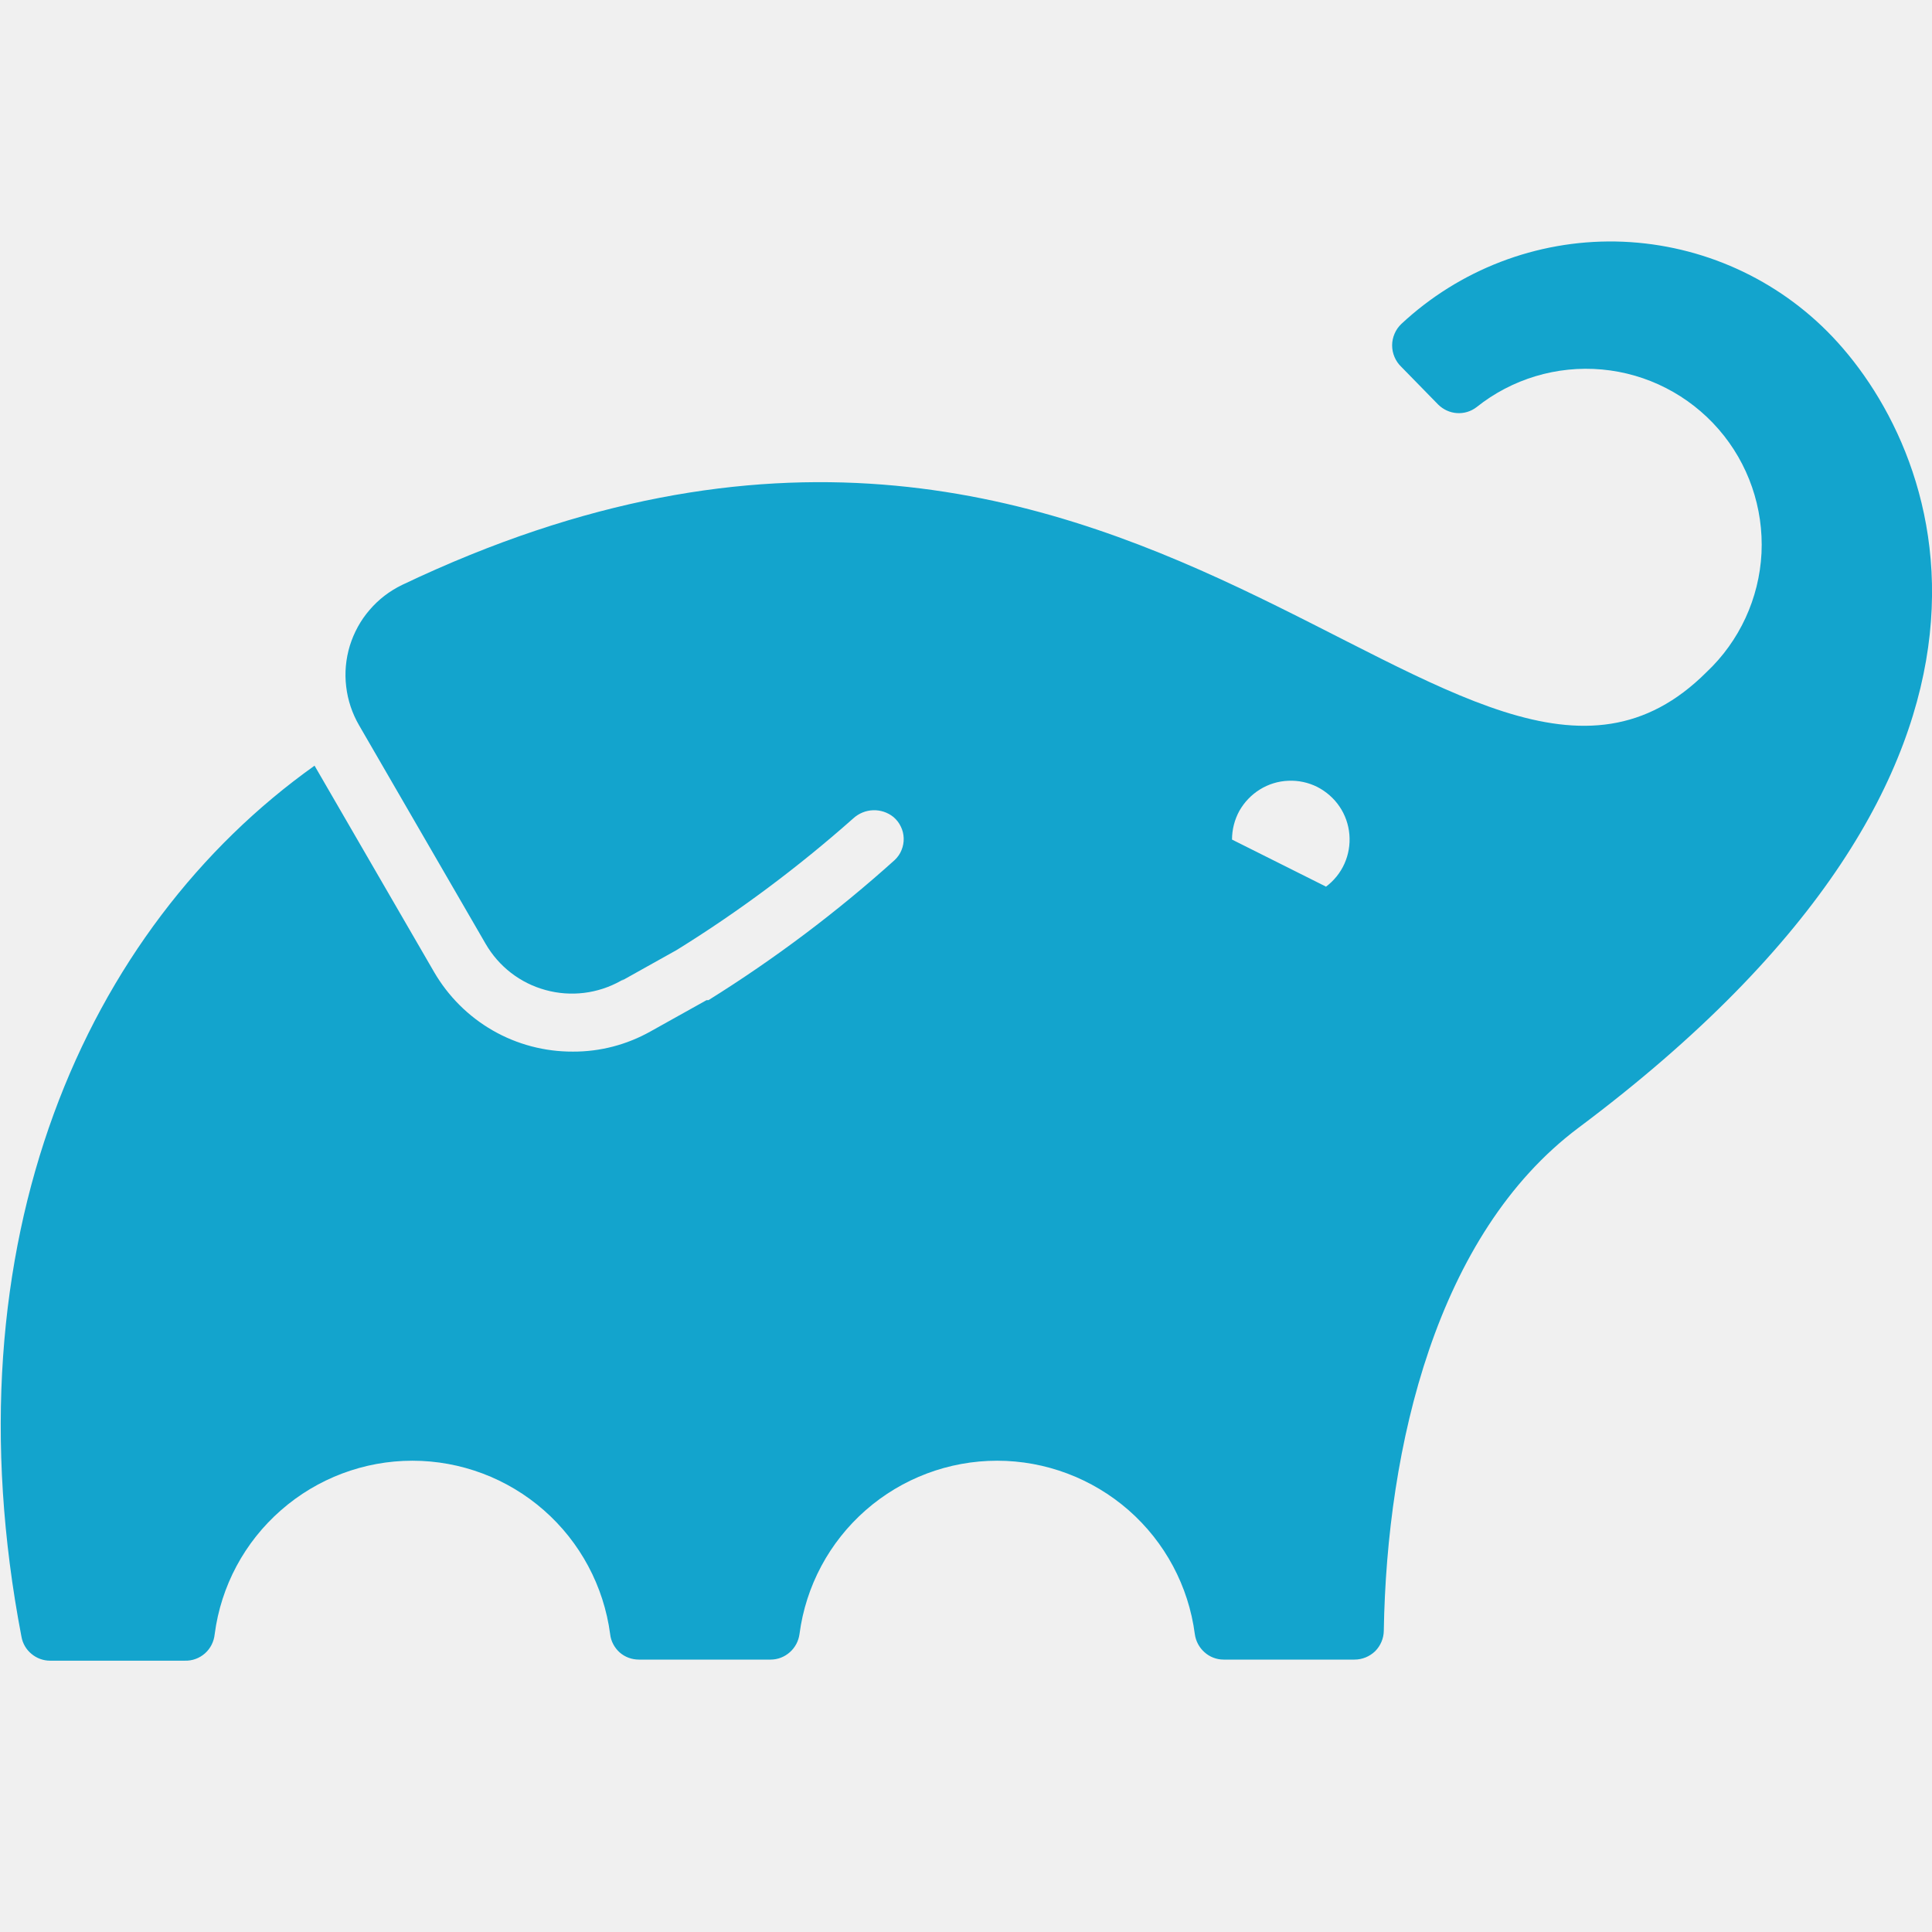
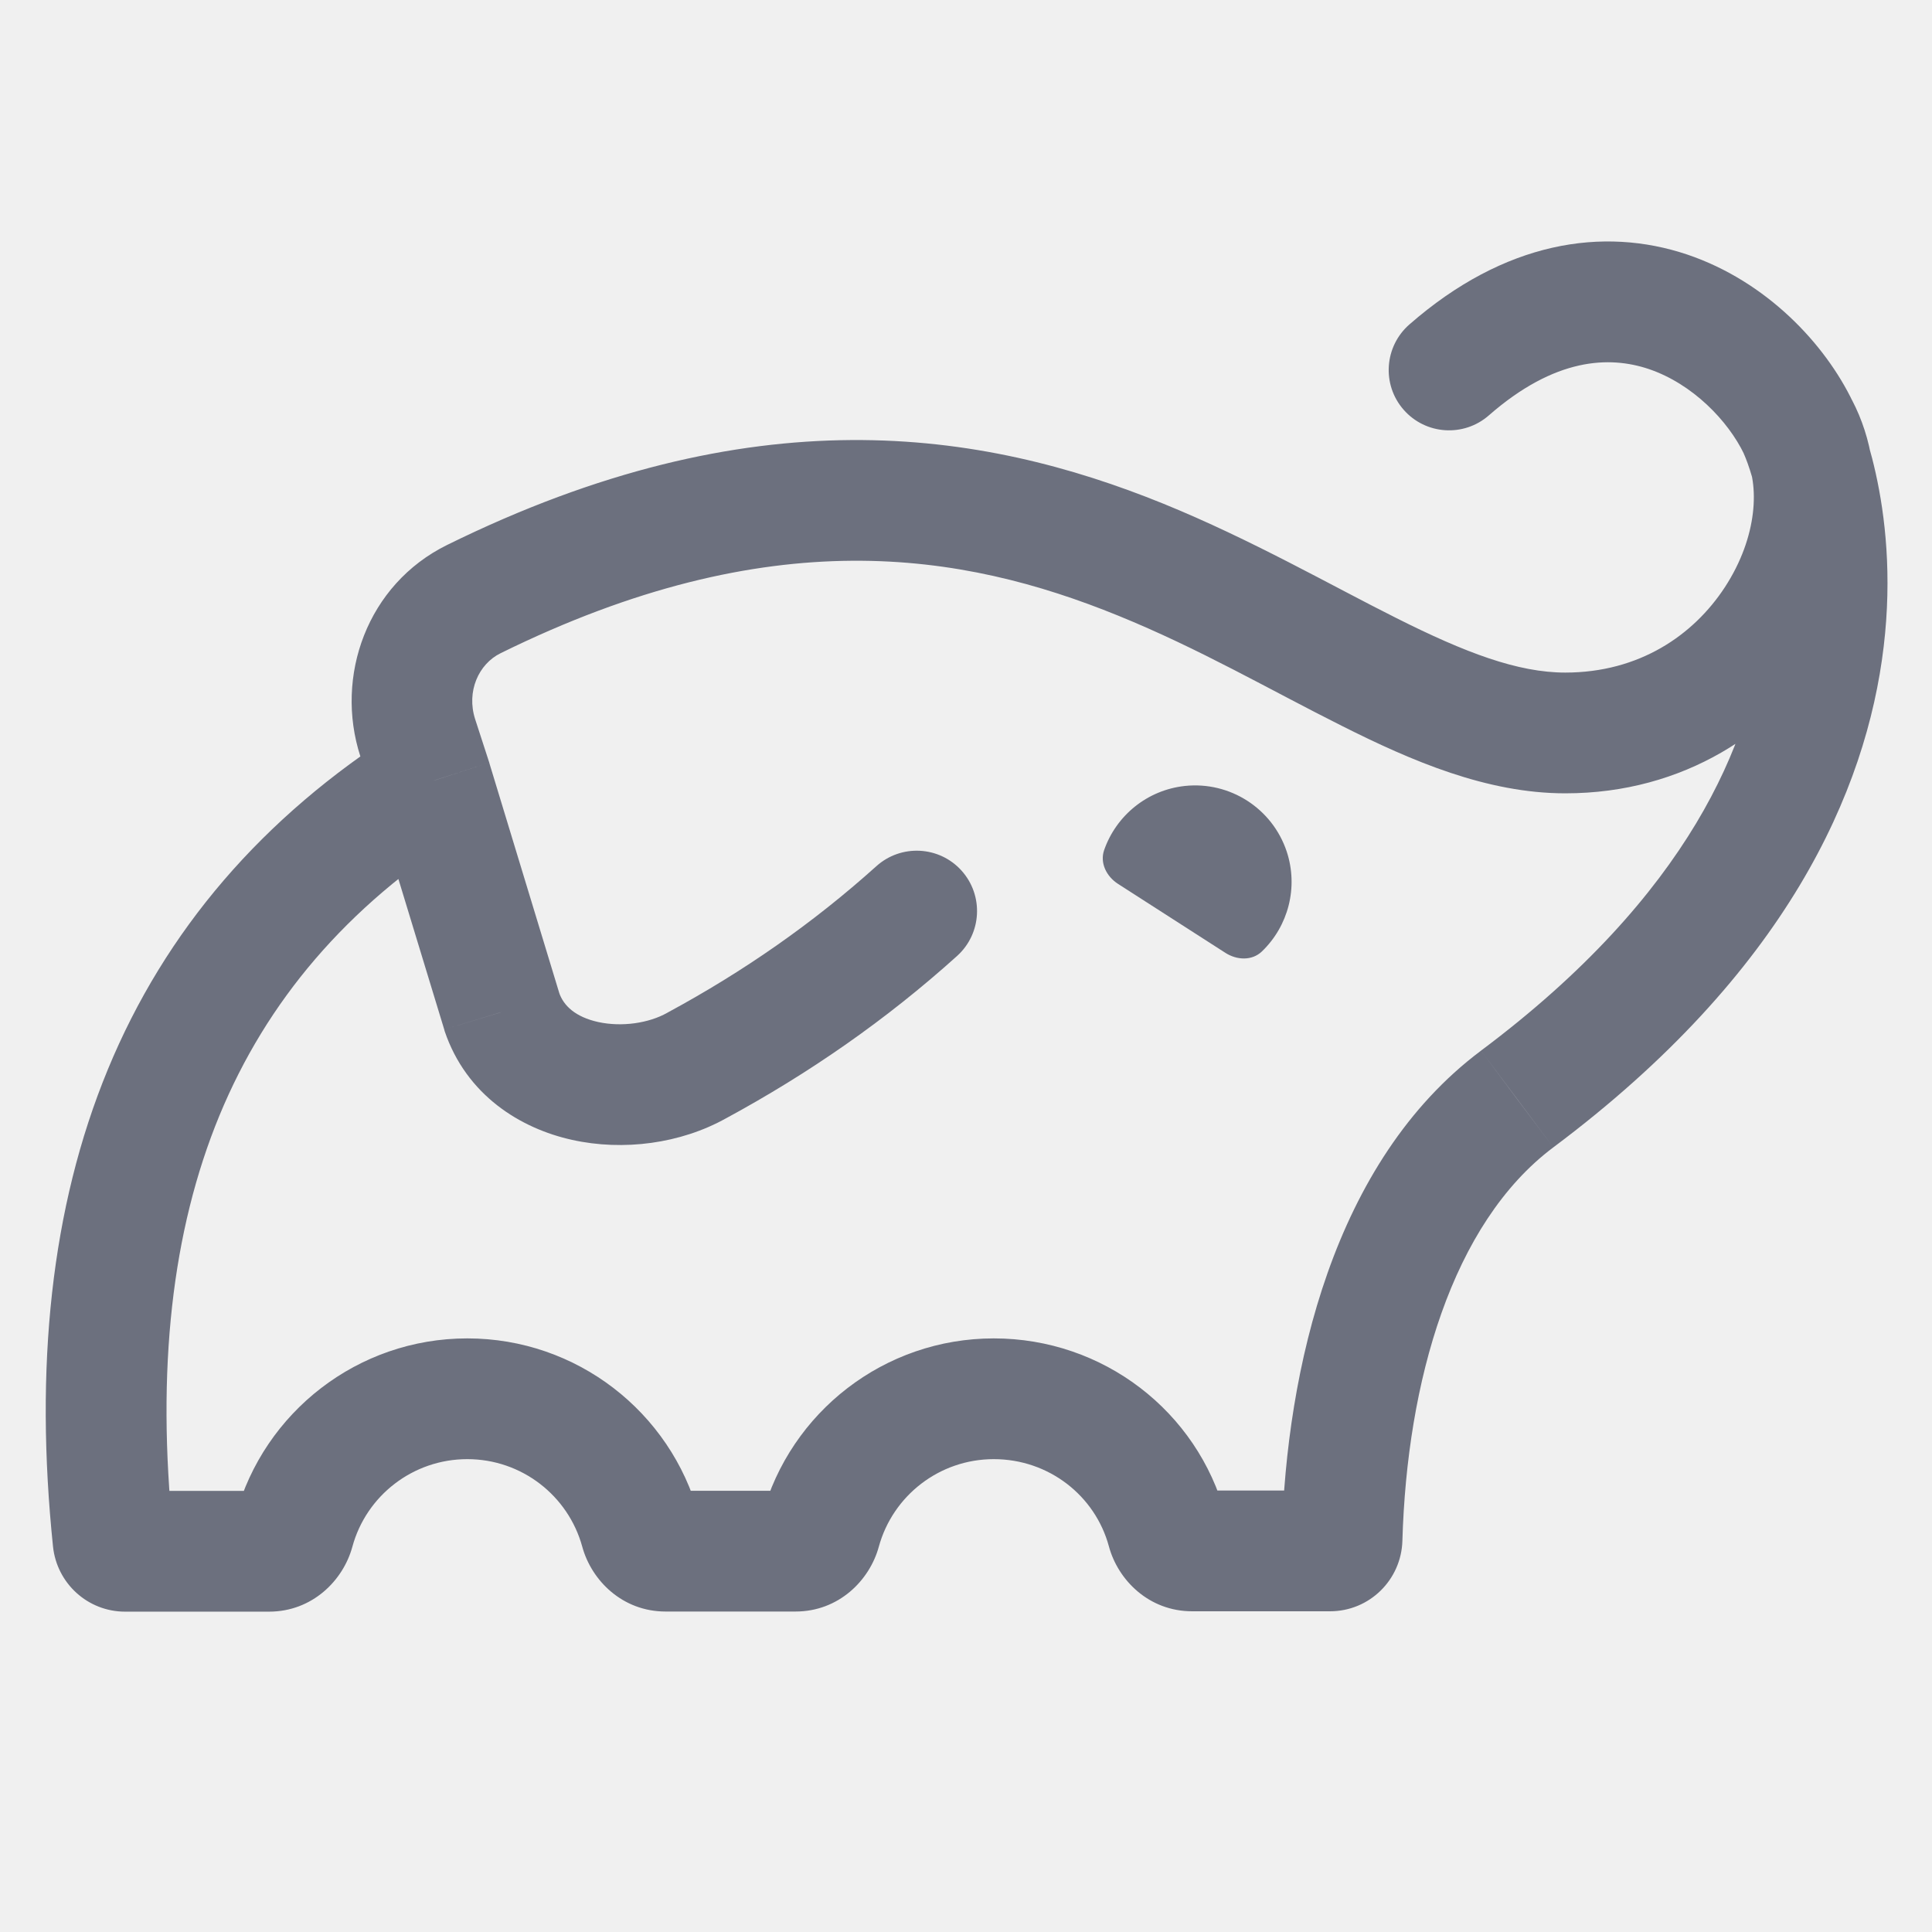
<svg xmlns="http://www.w3.org/2000/svg" width="16" height="16" viewBox="0 0 16 16" fill="none">
-   <g clip-path="url(#clip0_839_16824)">
-     <path d="M15.131 2.743C14.666 2.278 14.038 2.012 13.38 2C12.723 1.989 12.086 2.234 11.605 2.683C11.581 2.706 11.562 2.733 11.549 2.764C11.536 2.794 11.529 2.827 11.529 2.86C11.529 2.894 11.536 2.927 11.549 2.957C11.562 2.988 11.581 3.015 11.605 3.038L11.911 3.351C11.953 3.392 12.007 3.417 12.065 3.421C12.124 3.425 12.181 3.408 12.228 3.372C12.521 3.138 12.893 3.026 13.267 3.06C13.641 3.094 13.987 3.272 14.233 3.555C14.479 3.838 14.606 4.206 14.588 4.581C14.569 4.955 14.406 5.309 14.133 5.566C12.119 7.579 9.431 1.936 3.33 4.844C3.227 4.894 3.135 4.964 3.061 5.051C2.986 5.137 2.931 5.239 2.897 5.348C2.864 5.457 2.853 5.572 2.867 5.686C2.88 5.799 2.917 5.909 2.974 6.007L4.021 7.815C4.13 8.004 4.308 8.142 4.518 8.199C4.728 8.257 4.952 8.229 5.141 8.123L5.166 8.108L5.147 8.123L5.605 7.867C6.123 7.546 6.611 7.181 7.067 6.777C7.112 6.736 7.17 6.712 7.231 6.71C7.292 6.708 7.352 6.728 7.399 6.766C7.425 6.788 7.446 6.815 7.46 6.845C7.475 6.875 7.483 6.908 7.484 6.942C7.485 6.975 7.479 7.009 7.466 7.04C7.454 7.071 7.434 7.099 7.41 7.122C6.931 7.553 6.414 7.942 5.867 8.283H5.851L5.387 8.542C5.191 8.652 4.97 8.71 4.745 8.709C4.512 8.71 4.283 8.65 4.081 8.534C3.879 8.418 3.712 8.251 3.595 8.05L2.605 6.341C0.711 7.689 -0.451 10.277 0.178 13.556C0.188 13.611 0.217 13.661 0.261 13.697C0.304 13.733 0.358 13.753 0.414 13.753H1.531C1.592 13.755 1.652 13.733 1.698 13.692C1.744 13.651 1.772 13.594 1.778 13.533C1.83 13.135 2.025 12.771 2.327 12.507C2.628 12.243 3.015 12.097 3.415 12.097C3.816 12.097 4.203 12.243 4.504 12.507C4.805 12.771 5 13.135 5.053 13.533C5.059 13.591 5.088 13.645 5.131 13.684C5.175 13.723 5.232 13.744 5.291 13.744H6.382C6.441 13.744 6.497 13.722 6.541 13.683C6.585 13.644 6.613 13.591 6.621 13.533C6.673 13.135 6.868 12.771 7.169 12.507C7.47 12.243 7.857 12.097 8.258 12.097C8.658 12.097 9.045 12.243 9.347 12.507C9.648 12.771 9.843 13.135 9.895 13.533C9.903 13.591 9.931 13.644 9.975 13.683C10.018 13.722 10.075 13.744 10.133 13.744H11.218C11.281 13.744 11.342 13.719 11.388 13.675C11.433 13.63 11.459 13.569 11.46 13.506C11.485 11.977 11.897 10.22 13.072 9.34C17.143 6.295 16.073 3.685 15.131 2.743ZM10.98 7.342L10.203 6.953C10.203 6.87 10.224 6.788 10.264 6.715C10.305 6.643 10.363 6.582 10.434 6.538C10.505 6.494 10.586 6.469 10.669 6.466C10.752 6.462 10.835 6.48 10.909 6.517C10.983 6.555 11.047 6.611 11.093 6.679C11.14 6.748 11.168 6.828 11.175 6.911C11.182 6.994 11.168 7.077 11.134 7.153C11.1 7.229 11.046 7.295 10.98 7.344V7.342Z" fill="#13A4CD" />
-   </g>
-   <defs>
-     <clipPath id="clip0_839_16824">
-       <rect width="16" height="16" fill="white" />
-     </clipPath>
-   </defs>
+   <path d="M11.672 2.687C11.464 2.869 11.442 3.185 11.624 3.393C11.806 3.601 12.122 3.622 12.33 3.44L11.672 2.687ZM3.576 6.47L4.054 6.324L4.052 6.316L3.576 6.47ZM7.926 7.917C8.131 7.732 8.148 7.416 7.963 7.21C7.778 7.005 7.462 6.989 7.257 7.174L7.926 7.917ZM5.77 8.824L5.532 8.384L5.525 8.388L5.77 8.824ZM4.157 8.381L3.679 8.526L3.681 8.534L3.683 8.541L4.157 8.381ZM12.564 9.102L12.265 8.701L12.264 8.702L12.564 9.102ZM0.936 12.757L0.439 12.808L0.936 12.757ZM2.436 12.678L2.918 12.81L2.436 12.678ZM3.924 4.962L3.703 4.513L3.924 4.962ZM3.46 6.11L2.984 6.263L3.46 6.11ZM5.304 12.678L5.787 12.546L5.304 12.678ZM9.666 12.675L10.148 12.545L9.666 12.675ZM11.115 12.746L10.615 12.732L11.115 12.746ZM6.796 12.678L6.313 12.546L6.796 12.678ZM15.345 3.329C15.115 2.848 14.63 2.33 13.973 2.108C13.276 1.874 12.46 1.998 11.672 2.687L12.33 3.44C12.879 2.96 13.329 2.947 13.654 3.056C14.018 3.179 14.312 3.486 14.444 3.761L15.345 3.329ZM14.452 3.777C14.573 4.009 14.559 4.443 14.284 4.864C14.024 5.261 13.575 5.57 12.963 5.57V6.57C13.951 6.57 14.699 6.057 15.121 5.411C15.527 4.79 15.678 3.962 15.337 3.312L14.452 3.777ZM12.963 5.57C12.569 5.57 12.134 5.405 11.565 5.119C11.027 4.85 10.361 4.467 9.636 4.172C8.12 3.556 6.231 3.267 3.703 4.513L4.145 5.41C6.38 4.308 7.968 4.573 9.259 5.098C9.937 5.374 10.507 5.708 11.116 6.013C11.693 6.303 12.314 6.57 12.963 6.57V5.57ZM4.635 8.235L4.054 6.324L3.097 6.615L3.679 8.526L4.635 8.235ZM11.614 12.76C11.652 11.444 12.023 10.132 12.864 9.502L12.264 8.702C11.04 9.619 10.654 11.343 10.615 12.732L11.614 12.76ZM12.864 9.502C14.796 8.057 15.458 6.549 15.6 5.354C15.67 4.766 15.612 4.271 15.534 3.92C15.495 3.744 15.451 3.603 15.416 3.503C15.398 3.453 15.382 3.414 15.37 3.385C15.364 3.37 15.359 3.358 15.355 3.349C15.353 3.345 15.351 3.341 15.35 3.338C15.349 3.336 15.348 3.335 15.348 3.334C15.347 3.333 15.347 3.333 15.347 3.332C15.347 3.332 15.347 3.331 15.347 3.331C15.346 3.331 15.346 3.331 14.894 3.545C14.443 3.759 14.443 3.759 14.442 3.759C14.442 3.758 14.442 3.758 14.442 3.758C14.442 3.758 14.442 3.757 14.442 3.757C14.441 3.757 14.441 3.756 14.441 3.756C14.441 3.756 14.441 3.756 14.441 3.757C14.442 3.759 14.444 3.763 14.447 3.77C14.453 3.783 14.462 3.807 14.474 3.839C14.497 3.904 14.529 4.005 14.557 4.136C14.616 4.398 14.662 4.778 14.607 5.236C14.501 6.134 13.998 7.405 12.265 8.701L12.864 9.502ZM8.23 12.084C8.684 12.084 9.069 12.385 9.183 12.805L10.148 12.545C9.917 11.687 9.135 11.084 8.23 11.084V12.084ZM11.014 12.344H9.873V13.344H11.014V12.344ZM7.278 12.809C7.394 12.386 7.78 12.084 8.23 12.084V11.084C7.324 11.084 6.546 11.693 6.313 12.546L7.278 12.809ZM3.87 12.084C4.32 12.084 4.706 12.386 4.822 12.809L5.787 12.546C5.554 11.693 4.776 11.084 3.87 11.084V12.084ZM6.588 12.346H5.512V13.346H6.588V12.346ZM2.918 12.81C3.033 12.386 3.42 12.084 3.87 12.084V11.084C2.964 11.084 2.186 11.694 1.953 12.547L2.918 12.81ZM3.308 6.047C2.173 6.767 1.368 7.706 0.893 8.857C0.42 10.003 0.286 11.328 0.439 12.808L1.434 12.706C1.293 11.342 1.424 10.192 1.817 9.239C2.208 8.292 2.869 7.509 3.843 6.892L3.308 6.047ZM2.228 12.347H1.036V13.347H2.228V12.347ZM7.257 7.174C6.731 7.647 6.157 8.046 5.532 8.384L6.008 9.264C6.699 8.89 7.338 8.447 7.926 7.917L7.257 7.174ZM4.052 6.316L3.935 5.956L2.984 6.263L3.1 6.623L4.052 6.316ZM5.525 8.388C5.374 8.473 5.151 8.507 4.954 8.464C4.765 8.422 4.667 8.329 4.63 8.22L3.683 8.541C3.862 9.068 4.307 9.345 4.738 9.44C5.161 9.534 5.637 9.472 6.015 9.26L5.525 8.388ZM0.439 12.808C0.471 13.113 0.727 13.347 1.036 13.347V12.347C1.242 12.347 1.413 12.503 1.434 12.706L0.439 12.808ZM1.953 12.547C1.977 12.459 2.068 12.347 2.228 12.347V13.347C2.586 13.347 2.842 13.089 2.918 12.81L1.953 12.547ZM3.703 4.513C3.041 4.839 2.77 5.6 2.984 6.263L3.935 5.956C3.861 5.726 3.964 5.499 4.145 5.41L3.703 4.513ZM4.822 12.809C4.898 13.088 5.154 13.346 5.512 13.346V12.346C5.672 12.346 5.763 12.458 5.787 12.546L4.822 12.809ZM9.183 12.805C9.258 13.085 9.514 13.344 9.873 13.344V12.344C10.034 12.344 10.124 12.457 10.148 12.545L9.183 12.805ZM10.615 12.732C10.621 12.519 10.795 12.344 11.014 12.344V13.344C11.343 13.344 11.605 13.082 11.614 12.76L10.615 12.732ZM6.313 12.546C6.337 12.458 6.428 12.346 6.588 12.346V13.346C6.946 13.346 7.202 13.088 7.278 12.809L6.313 12.546Z" fill="#6C707E" />
+   <path fill-rule="evenodd" clip-rule="evenodd" d="M9.259 7.32C9.164 7.259 9.107 7.147 9.144 7.04C9.244 6.754 9.5 6.543 9.812 6.509C10.186 6.469 10.537 6.695 10.656 7.052C10.754 7.349 10.669 7.67 10.45 7.88C10.368 7.958 10.243 7.952 10.148 7.891L9.259 7.32Z" fill="#6C707E" />
</svg>
